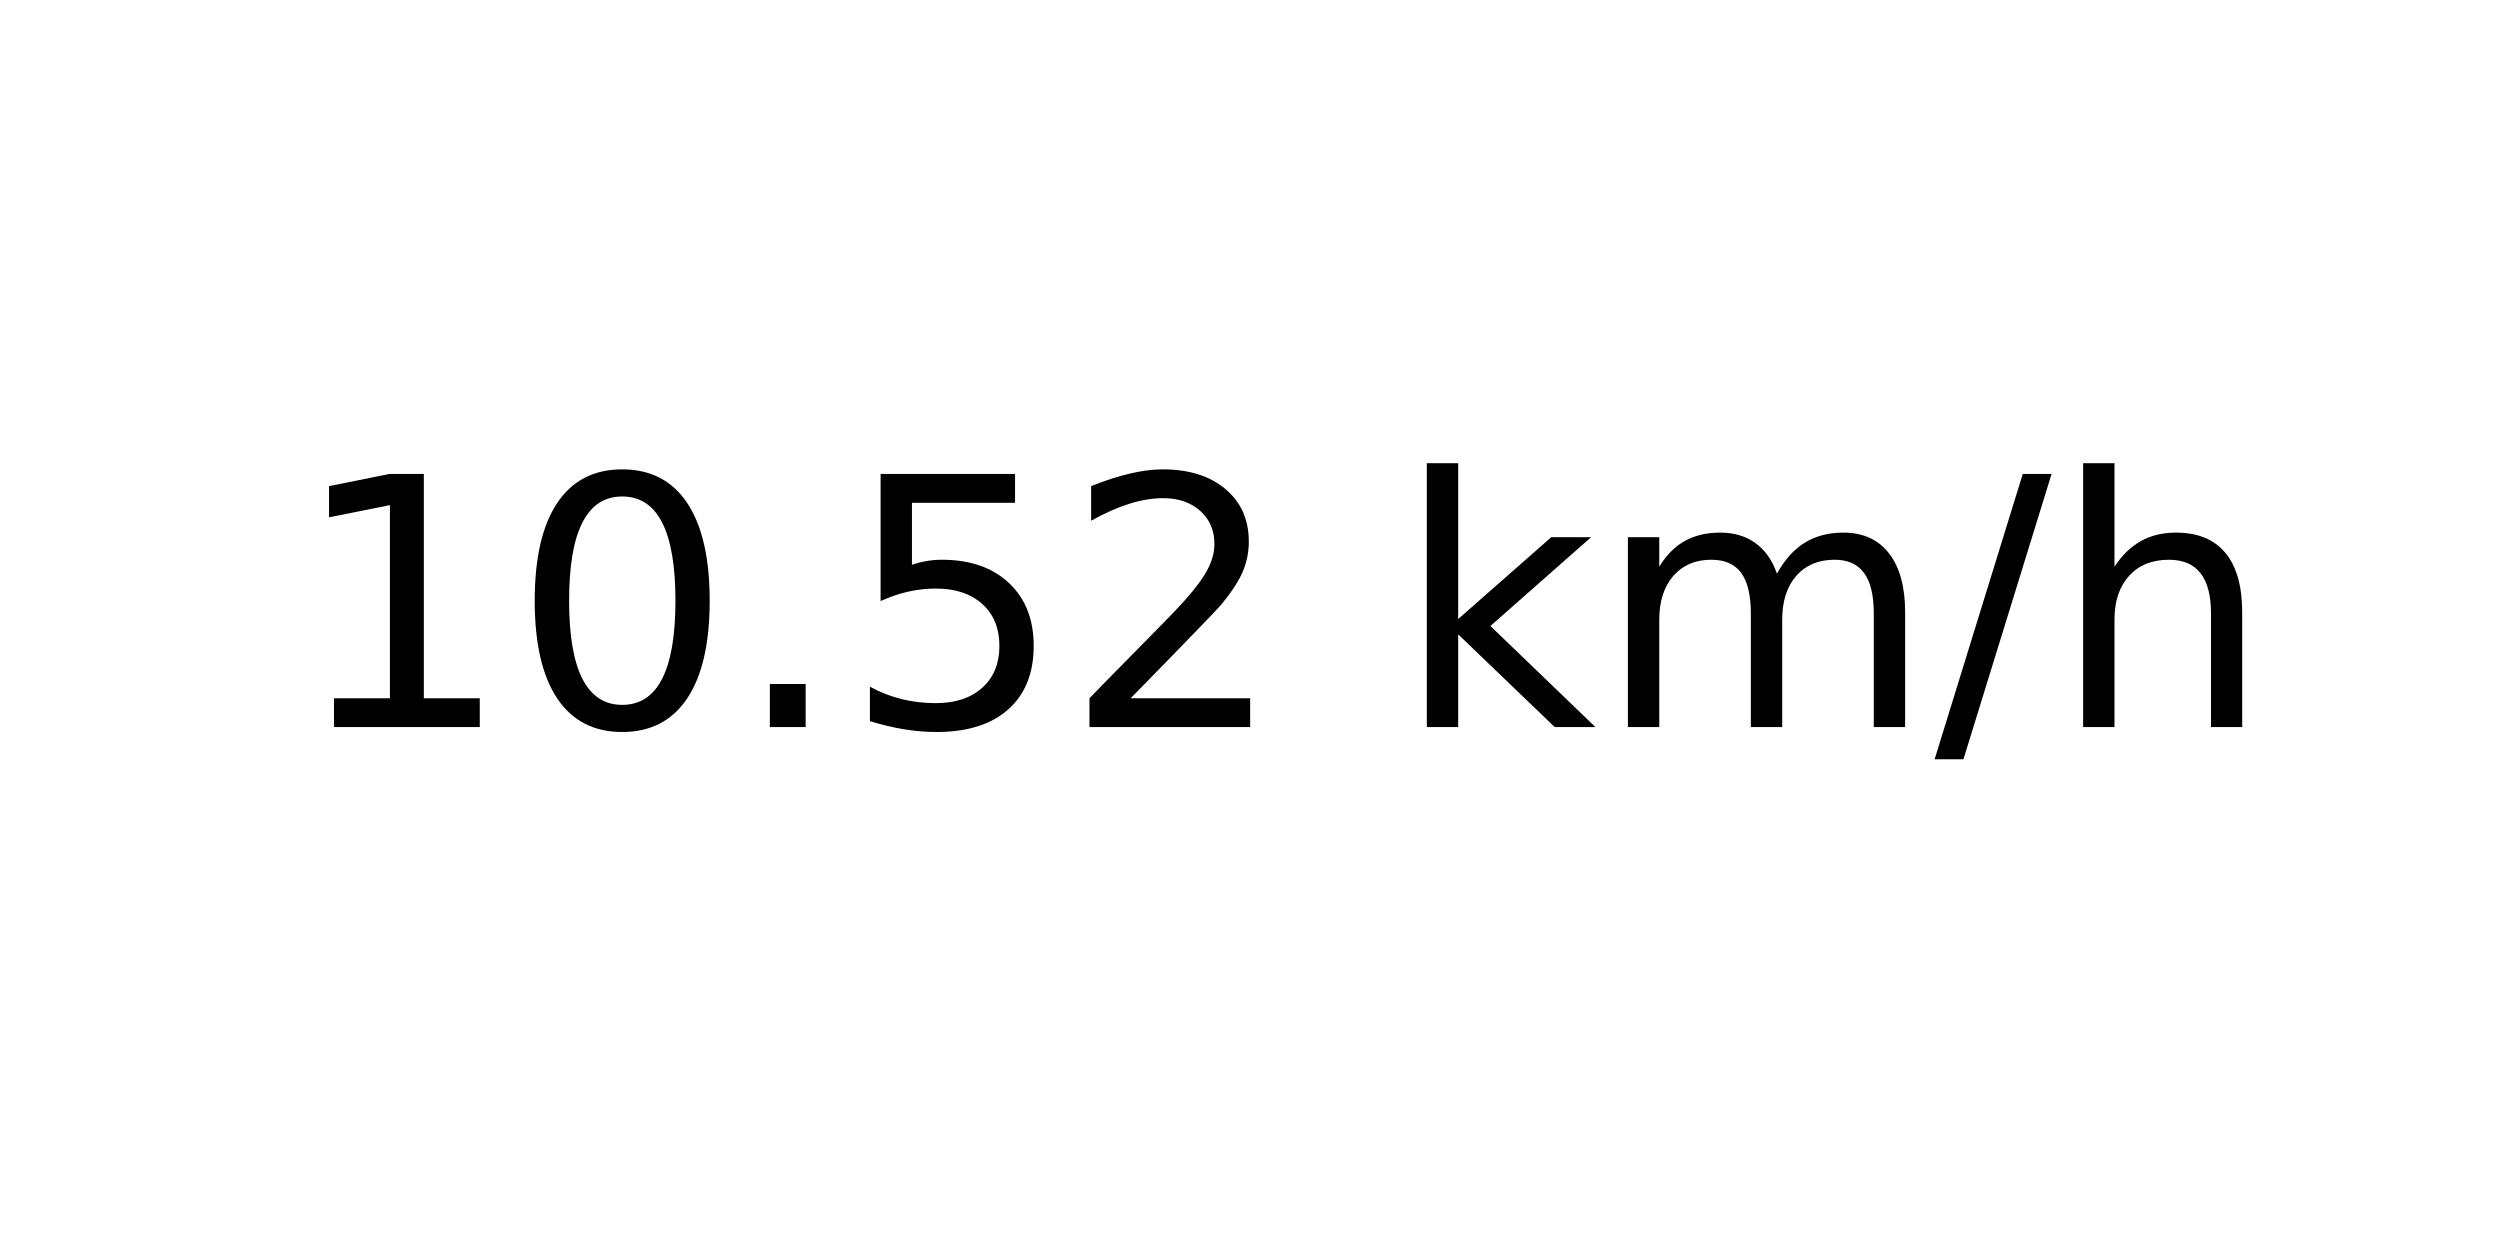
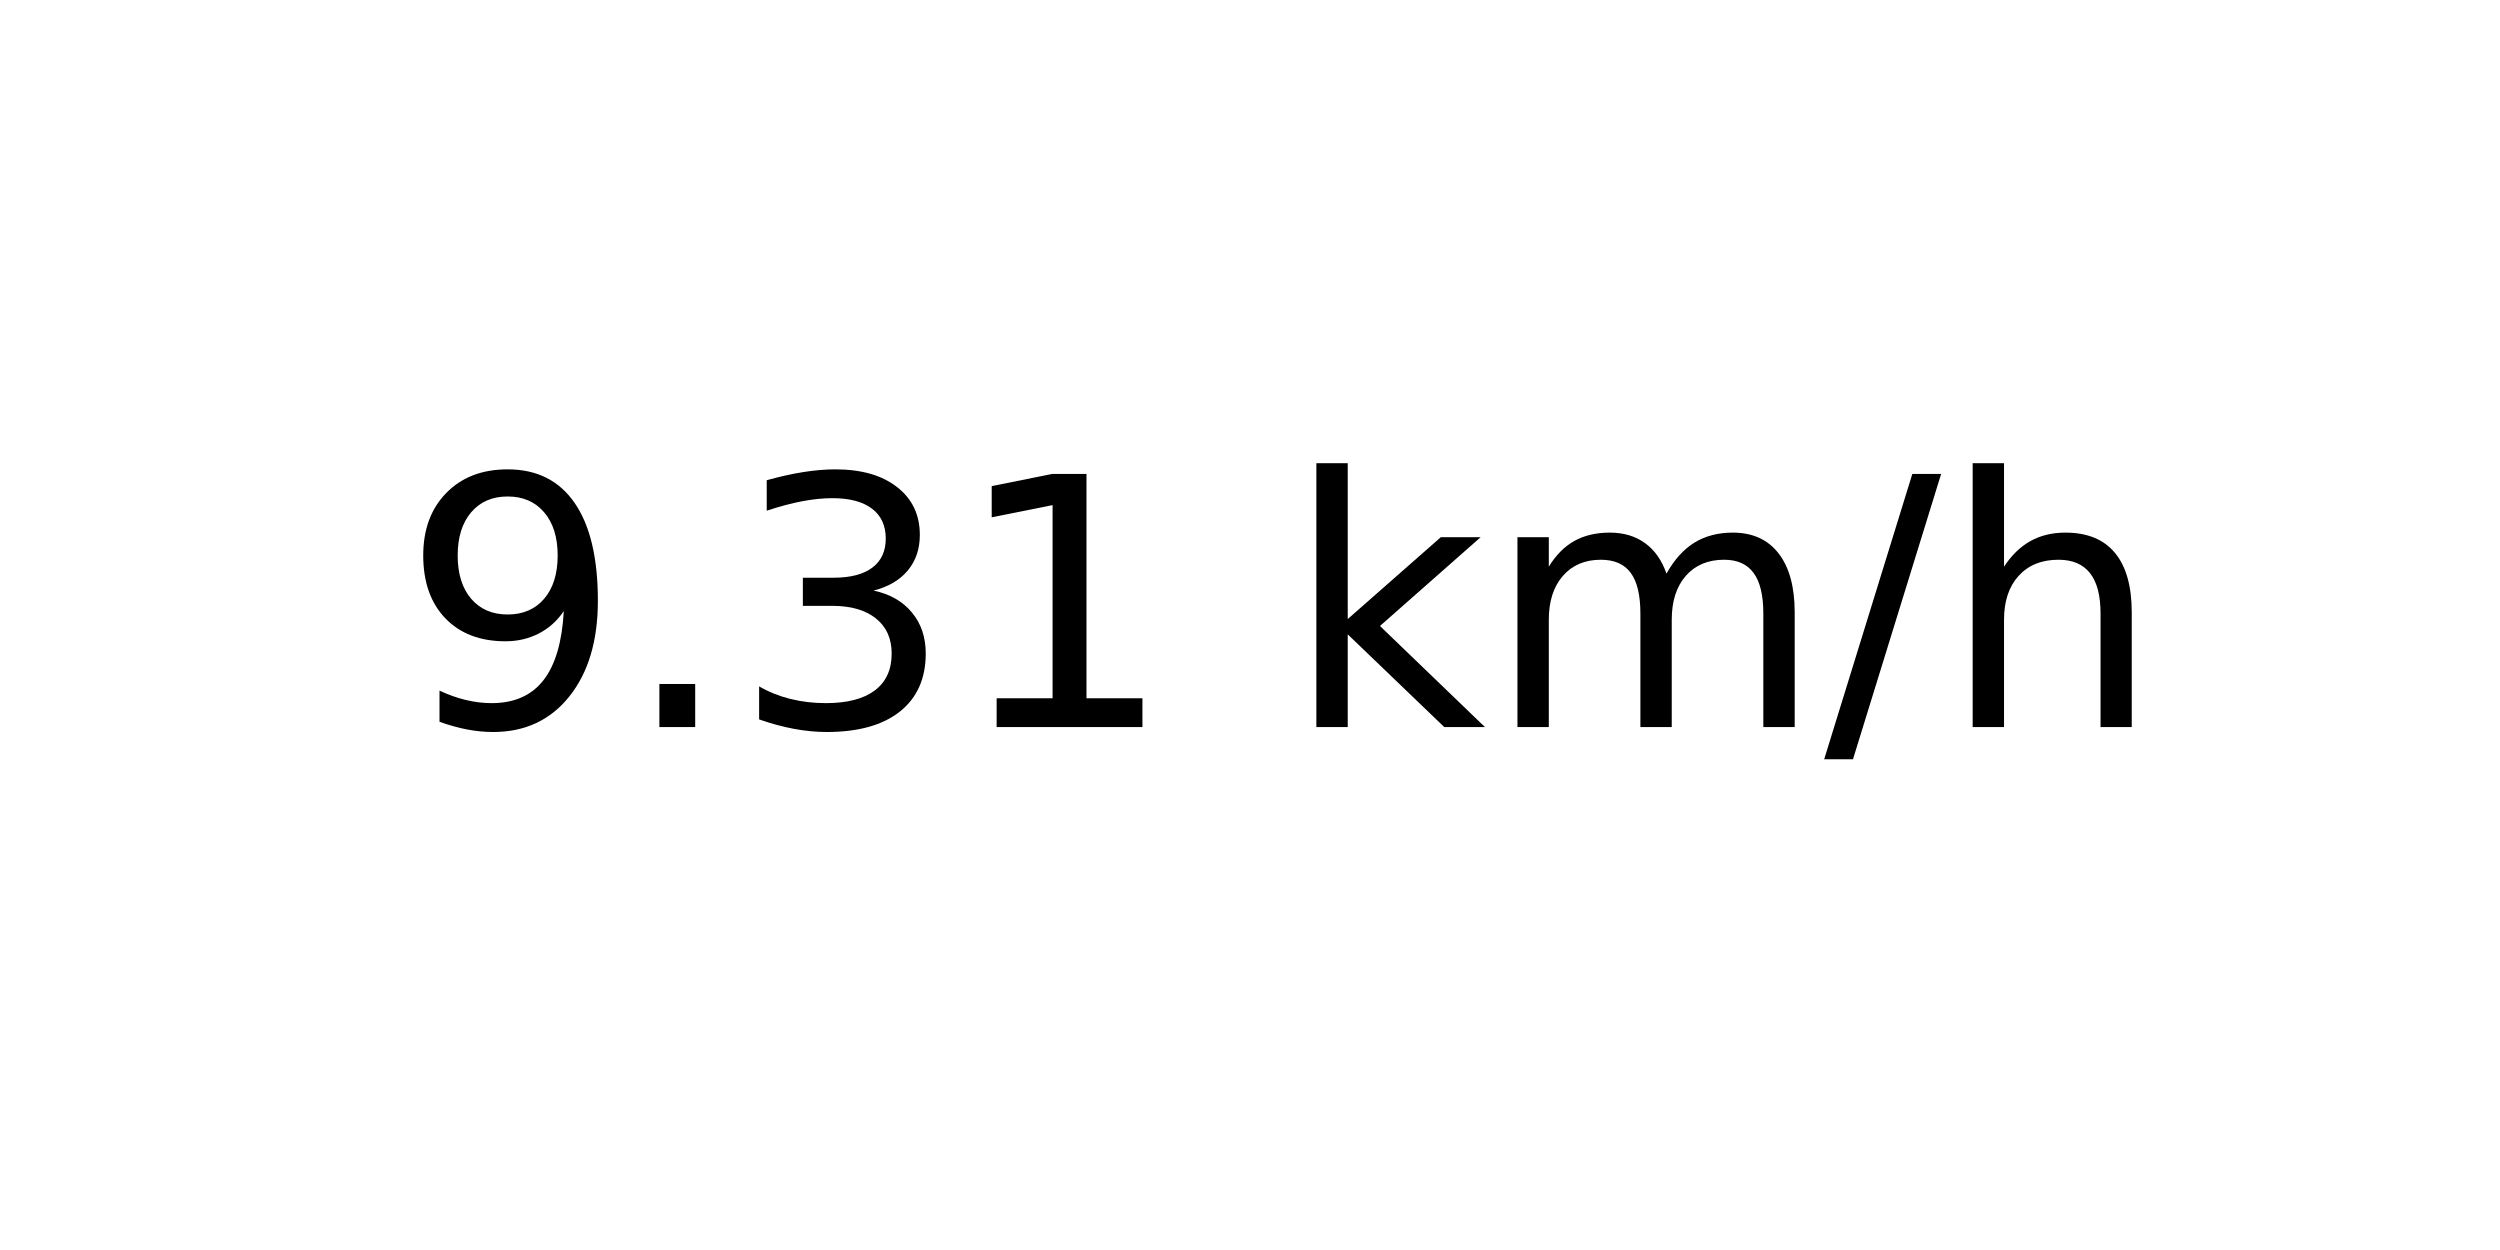
<svg xmlns="http://www.w3.org/2000/svg" xmlns:xlink="http://www.w3.org/1999/xlink" width="72pt" height="36pt" viewBox="0 0 72 36" version="1.1">
  <defs>
    <style type="text/css">*{stroke-linejoin: round; stroke-linecap: butt}</style>
  </defs>
  <g id="figure_1">
    <g id="axes_1">
      <g id="text_1">
-         <g transform="translate(8.378125 20.93937) scale(0.1 -0.1)">
+         <g transform="translate(11.55937 20.93937) scale(0.1 -0.1)">
          <defs>
+             <path id="DejaVuSans-39" d="M 703 97  L 703 672  Q 941 559 1184 500  Q 1428 441 1663 441  Q 2288 441 2617 861  Q 2947 1281 2994 2138  Q 2813 1869 2534 1725  Q 2256 1581 1919 1581  Q 1219 1581 811 2004  Q 403 2428 403 3163  Q 403 3881 828 4315  Q 1253 4750 1959 4750  Q 2769 4750 3195 4129  Q 3622 3509 3622 2328  Q 3622 1225 3098 567  Q 2575 -91 1691 -91  Q 1453 -91 1209 -44  Q 966 3 703 97  z M 1959 2075  Q 2384 2075 2632 2365  Q 2881 2656 2881 3163  Q 2881 3666 2632 3958  Q 2384 4250 1959 4250  Q 1534 4250 1286 3958  Q 1038 3666 1038 3163  Q 1038 2656 1286 2365  Q 1534 2075 1959 2075  z " transform="scale(0.015625)" />
+             <path id="DejaVuSans-2e" d="M 684 794  L 1344 794  L 1344 0  L 684 0  L 684 794  z " transform="scale(0.015625)" />
+             <path id="DejaVuSans-33" d="M 2597 2516  Q 3050 2419 3304 2112  Q 3559 1806 3559 1356  Q 3559 666 3084 287  Q 2609 -91 1734 -91  Q 1441 -91 1130 -33  Q 819 25 488 141  L 488 750  Q 750 597 1062 519  Q 1375 441 1716 441  Q 2309 441 2620 675  Q 2931 909 2931 1356  Q 2931 1769 2642 2001  Q 2353 2234 1838 2234  L 1294 2234  L 1294 2753  L 1863 2753  Q 2328 2753 2575 2939  Q 2822 3125 2822 3475  Q 2822 3834 2567 4026  Q 2313 4219 1838 4219  Q 1578 4219 1281 4162  Q 984 4106 628 3988  L 628 4550  Q 988 4650 1302 4700  Q 1616 4750 1894 4750  Q 2613 4750 3031 4423  Q 3450 4097 3450 3541  Q 3450 3153 3228 2886  Q 3006 2619 2597 2516  z " transform="scale(0.015625)" />
            <path id="DejaVuSans-31" d="M 794 531  L 1825 531  L 1825 4091  L 703 3866  L 703 4441  L 1819 4666  L 2450 4666  L 2450 531  L 3481 531  L 3481 0  L 794 0  L 794 531  z " transform="scale(0.015625)" />
-             <path id="DejaVuSans-30" d="M 2034 4250  Q 1547 4250 1301 3770  Q 1056 3291 1056 2328  Q 1056 1369 1301 889  Q 1547 409 2034 409  Q 2525 409 2770 889  Q 3016 1369 3016 2328  Q 3016 3291 2770 3770  Q 2525 4250 2034 4250  z M 2034 4750  Q 2819 4750 3233 4129  Q 3647 3509 3647 2328  Q 3647 1150 3233 529  Q 2819 -91 2034 -91  Q 1250 -91 836 529  Q 422 1150 422 2328  Q 422 3509 836 4129  Q 1250 4750 2034 4750  z " transform="scale(0.015625)" />
-             <path id="DejaVuSans-2e" d="M 684 794  L 1344 794  L 1344 0  L 684 0  L 684 794  z " transform="scale(0.015625)" />
-             <path id="DejaVuSans-35" d="M 691 4666  L 3169 4666  L 3169 4134  L 1269 4134  L 1269 2991  Q 1406 3038 1543 3061  Q 1681 3084 1819 3084  Q 2600 3084 3056 2656  Q 3513 2228 3513 1497  Q 3513 744 3044 326  Q 2575 -91 1722 -91  Q 1428 -91 1123 -41  Q 819 9 494 109  L 494 744  Q 775 591 1075 516  Q 1375 441 1709 441  Q 2250 441 2565 725  Q 2881 1009 2881 1497  Q 2881 1984 2565 2268  Q 2250 2553 1709 2553  Q 1456 2553 1204 2497  Q 953 2441 691 2322  L 691 4666  z " transform="scale(0.015625)" />
-             <path id="DejaVuSans-32" d="M 1228 531  L 3431 531  L 3431 0  L 469 0  L 469 531  Q 828 903 1448 1529  Q 2069 2156 2228 2338  Q 2531 2678 2651 2914  Q 2772 3150 2772 3378  Q 2772 3750 2511 3984  Q 2250 4219 1831 4219  Q 1534 4219 1204 4116  Q 875 4013 500 3803  L 500 4441  Q 881 4594 1212 4672  Q 1544 4750 1819 4750  Q 2544 4750 2975 4387  Q 3406 4025 3406 3419  Q 3406 3131 3298 2873  Q 3191 2616 2906 2266  Q 2828 2175 2409 1742  Q 1991 1309 1228 531  z " transform="scale(0.015625)" />
            <path id="DejaVuSans-20" transform="scale(0.015625)" />
            <path id="DejaVuSans-6b" d="M 581 4863  L 1159 4863  L 1159 1991  L 2875 3500  L 3609 3500  L 1753 1863  L 3688 0  L 2938 0  L 1159 1709  L 1159 0  L 581 0  L 581 4863  z " transform="scale(0.015625)" />
            <path id="DejaVuSans-6d" d="M 3328 2828  Q 3544 3216 3844 3400  Q 4144 3584 4550 3584  Q 5097 3584 5394 3201  Q 5691 2819 5691 2113  L 5691 0  L 5113 0  L 5113 2094  Q 5113 2597 4934 2840  Q 4756 3084 4391 3084  Q 3944 3084 3684 2787  Q 3425 2491 3425 1978  L 3425 0  L 2847 0  L 2847 2094  Q 2847 2600 2669 2842  Q 2491 3084 2119 3084  Q 1678 3084 1418 2786  Q 1159 2488 1159 1978  L 1159 0  L 581 0  L 581 3500  L 1159 3500  L 1159 2956  Q 1356 3278 1631 3431  Q 1906 3584 2284 3584  Q 2666 3584 2933 3390  Q 3200 3197 3328 2828  z " transform="scale(0.015625)" />
            <path id="DejaVuSans-2f" d="M 1625 4666  L 2156 4666  L 531 -594  L 0 -594  L 1625 4666  z " transform="scale(0.015625)" />
            <path id="DejaVuSans-68" d="M 3513 2113  L 3513 0  L 2938 0  L 2938 2094  Q 2938 2591 2744 2837  Q 2550 3084 2163 3084  Q 1697 3084 1428 2787  Q 1159 2491 1159 1978  L 1159 0  L 581 0  L 581 4863  L 1159 4863  L 1159 2956  Q 1366 3272 1645 3428  Q 1925 3584 2291 3584  Q 2894 3584 3203 3211  Q 3513 2838 3513 2113  z " transform="scale(0.015625)" />
          </defs>
-           <use xlink:href="#DejaVuSans-31" />
-           <use xlink:href="#DejaVuSans-30" x="63.623" />
-           <use xlink:href="#DejaVuSans-2e" x="127.246" />
-           <use xlink:href="#DejaVuSans-35" x="159.033" />
-           <use xlink:href="#DejaVuSans-32" x="222.656" />
-           <use xlink:href="#DejaVuSans-20" x="286.279" />
-           <use xlink:href="#DejaVuSans-6b" x="318.066" />
-           <use xlink:href="#DejaVuSans-6d" x="375.977" />
-           <use xlink:href="#DejaVuSans-2f" x="473.389" />
-           <use xlink:href="#DejaVuSans-68" x="507.08" />
+           <use xlink:href="#DejaVuSans-39" />
+           <use xlink:href="#DejaVuSans-2e" x="63.623" />
+           <use xlink:href="#DejaVuSans-33" x="95.41" />
+           <use xlink:href="#DejaVuSans-31" x="159.033" />
+           <use xlink:href="#DejaVuSans-20" x="222.656" />
+           <use xlink:href="#DejaVuSans-6b" x="254.443" />
+           <use xlink:href="#DejaVuSans-6d" x="312.354" />
+           <use xlink:href="#DejaVuSans-2f" x="409.766" />
+           <use xlink:href="#DejaVuSans-68" x="443.457" />
        </g>
      </g>
    </g>
  </g>
</svg>
